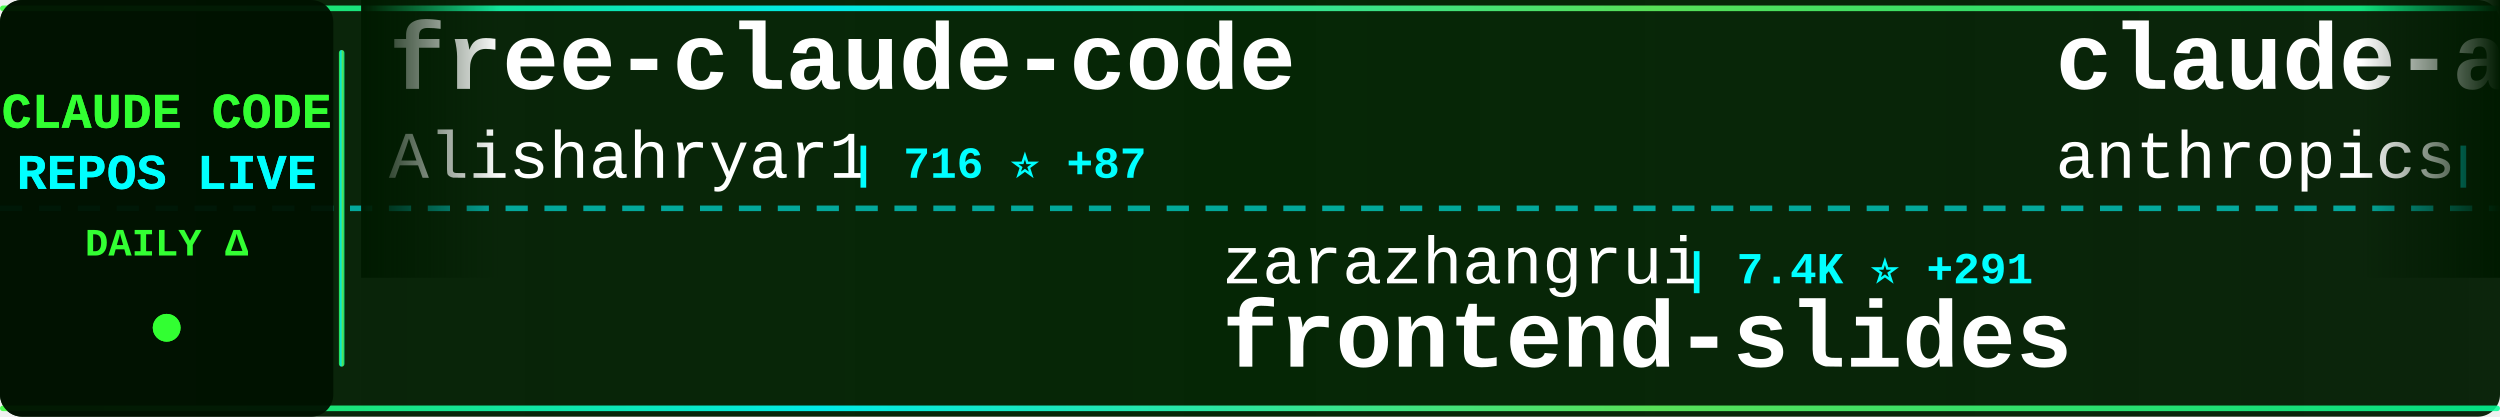
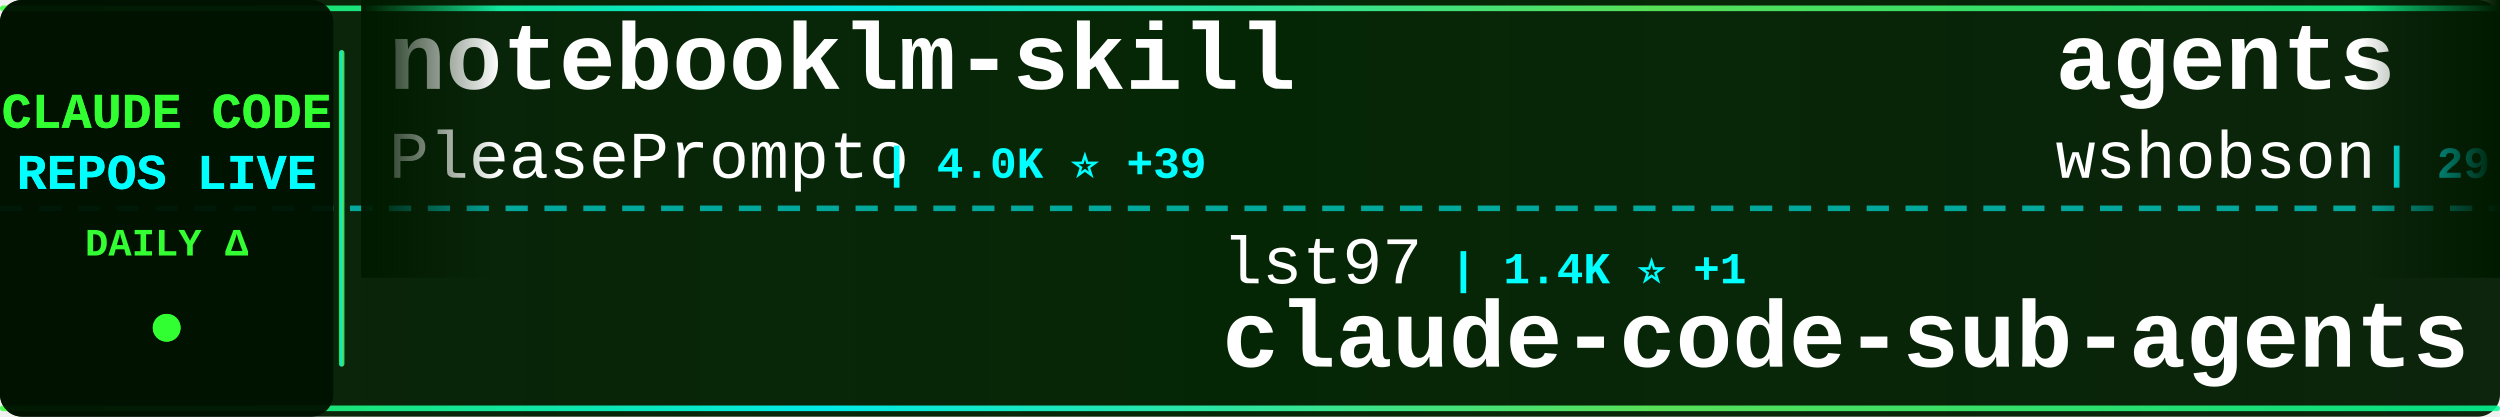
<svg xmlns="http://www.w3.org/2000/svg" width="900" height="150">
  <defs>
    <linearGradient id="tickerBg" x1="0%" y1="0%" x2="100%" y2="0%">
      <stop offset="0%" style="stop-color:#001a00;stop-opacity:0.95" />
      <stop offset="50%" style="stop-color:#002200;stop-opacity:0.98" />
      <stop offset="100%" style="stop-color:#001a00;stop-opacity:0.95" />
    </linearGradient>
    <linearGradient id="borderGrad" x1="0%" y1="0%" x2="100%" y2="0%">
      <stop offset="0%" style="stop-color:#33ff33;stop-opacity:0.85">
        <animate attributeName="stop-opacity" values="0.85;1;0.85" dur="2s" repeatCount="indefinite" />
      </stop>
      <stop offset="33%" style="stop-color:#00ffff;stop-opacity:0.9">
        <animate attributeName="stop-opacity" values="0.9;1;0.9" dur="2.2s" repeatCount="indefinite" />
      </stop>
      <stop offset="66%" style="stop-color:#66ff66;stop-opacity:0.85">
        <animate attributeName="stop-opacity" values="0.85;1;0.85" dur="1.8s" repeatCount="indefinite" />
      </stop>
      <stop offset="100%" style="stop-color:#00ff99;stop-opacity:0.85">
        <animate attributeName="stop-opacity" values="0.85;1;0.85" dur="2s" repeatCount="indefinite" />
      </stop>
    </linearGradient>
    <filter id="textGlow">
      <feGaussianBlur stdDeviation="0.1" result="coloredBlur" />
      <feMerge>
        <feMergeNode in="coloredBlur" />
        <feMergeNode in="SourceGraphic" />
      </feMerge>
    </filter>
    <filter id="metricGlow">
      <feGaussianBlur stdDeviation="0.2" result="coloredBlur" />
      <feMerge>
        <feMergeNode in="coloredBlur" />
        <feMergeNode in="SourceGraphic" />
      </feMerge>
    </filter>
    <linearGradient id="leftFade" x1="0%" y1="0%" x2="100%" y2="0%">
      <stop offset="0%" style="stop-color:#001a00;stop-opacity:1" />
      <stop offset="100%" style="stop-color:#001a00;stop-opacity:0" />
    </linearGradient>
    <linearGradient id="rightFade" x1="0%" y1="0%" x2="100%" y2="0%">
      <stop offset="0%" style="stop-color:#001a00;stop-opacity:0" />
      <stop offset="100%" style="stop-color:#001a00;stop-opacity:1" />
    </linearGradient>
  </defs>
  <rect width="900" height="150" fill="url(#tickerBg)" rx="8" />
  <rect x="0" y="2" width="900" height="2" fill="url(#borderGrad)" rx="1" />
  <rect x="0" y="146" width="900" height="2" fill="url(#borderGrad)" rx="1" />
  <line x1="0" y1="75" x2="900" y2="75" stroke="#00ffff" stroke-width="2" stroke-dasharray="8 6" opacity="0.6" />
  <rect x="0" y="0" width="120" height="150" fill="#001100" opacity="0.95" rx="8" />
  <text x="60" y="46" font-family="'Courier New', monospace" font-size="18" font-weight="bold" fill="#33ff33" text-anchor="middle" filter="url(#textGlow)">
    CLAUDE CODE
  </text>
  <text x="60" y="68" font-family="'Courier New', monospace" font-size="18" font-weight="bold" fill="#00ffff" text-anchor="middle" filter="url(#textGlow)">
    REPOS LIVE
  </text>
  <text x="60" y="92" font-family="'Courier New', monospace" font-size="14" font-weight="bold" fill="#33ff33" text-anchor="middle">
    DAILY Δ
  </text>
  <circle cx="60" cy="118" r="5" fill="#33ff33" filter="url(#metricGlow)">
    <animate attributeName="r" values="4;6;4" dur="1.5s" repeatCount="indefinite" />
    <animate attributeName="opacity" values="0.6;1;0.6" dur="1.5s" repeatCount="indefinite" />
  </circle>
  <rect x="122" y="18" width="2" height="114" fill="url(#borderGrad)" rx="1" />
  <clipPath id="tickerClip">
    <rect x="130" y="0" width="770" height="150" />
  </clipPath>
  <g clip-path="url(#tickerClip)">
    <g id="tickerItems">
      <animateTransform attributeName="transform" attributeType="XML" type="translate" from="0 0" to="-3000 0" dur="54s" repeatCount="indefinite" />
      <g transform="translate(0, 0)">
-         <text x="140" y="32" font-family="'Courier New', monospace" font-size="34" font-weight="bold" fill="#ffffff">free-claude-code</text>
-         <text x="140" y="64" font-family="'Courier New', monospace" font-size="24" font-weight="normal" fill="#ffffff" opacity="1.0">Alishahryar1</text>
-         <text x="306" y="64" font-family="'Courier New', monospace" font-size="16" font-weight="bold" fill="#00ffff"> | 716 ⭐ +87</text>
+         <text x="140" y="32" font-family="'Courier New', monospace" font-size="34" font-weight="bold" fill="#ffffff">notebooklm-skill</text>
+         <text x="140" y="64" font-family="'Courier New', monospace" font-size="24" font-weight="normal" fill="#ffffff" opacity="1.0">PleasePrompto</text>
+         <text x="318" y="64" font-family="'Courier New', monospace" font-size="16" font-weight="bold" fill="#00ffff"> | 4.0K ⭐ +39</text>
      </g>
      <g transform="translate(300, 0)">
-         <text x="140" y="102" font-family="'Courier New', monospace" font-size="24" font-weight="normal" fill="#ffffff" opacity="1.0">zarazhangrui</text>
-         <text x="306" y="102" font-family="'Courier New', monospace" font-size="16" font-weight="bold" fill="#00ffff"> | 7.4K ⭐ +291</text>
-         <text x="140" y="132" font-family="'Courier New', monospace" font-size="34" font-weight="bold" fill="#ffffff">frontend-slides</text>
+         <text x="140" y="102" font-family="'Courier New', monospace" font-size="24" font-weight="normal" fill="#ffffff" opacity="1.0">lst97</text>
+         <text x="222" y="102" font-family="'Courier New', monospace" font-size="16" font-weight="bold" fill="#00ffff"> | 1.4K ⭐ +1</text>
+         <text x="140" y="132" font-family="'Courier New', monospace" font-size="34" font-weight="bold" fill="#ffffff">claude-code-sub-agents</text>
      </g>
      <g transform="translate(600, 0)">
-         <text x="140" y="32" font-family="'Courier New', monospace" font-size="34" font-weight="bold" fill="#ffffff">claude-agent-sdk-demos</text>
-         <text x="140" y="64" font-family="'Courier New', monospace" font-size="24" font-weight="normal" fill="#ffffff" opacity="1.0">anthropics</text>
-         <text x="282" y="64" font-family="'Courier New', monospace" font-size="16" font-weight="bold" fill="#00ffff"> | 1.6K ⭐ +12</text>
+         <text x="140" y="32" font-family="'Courier New', monospace" font-size="34" font-weight="bold" fill="#ffffff">agents</text>
+         <text x="140" y="64" font-family="'Courier New', monospace" font-size="24" font-weight="normal" fill="#ffffff" opacity="1.0">wshobson</text>
+         <text x="258" y="64" font-family="'Courier New', monospace" font-size="16" font-weight="bold" fill="#00ffff"> | 29.9K ⭐ +129</text>
      </g>
      <g transform="translate(900, 0)">
-         <text x="140" y="102" font-family="'Courier New', monospace" font-size="24" font-weight="normal" fill="#ffffff" opacity="1.0">wasabeef</text>
-         <text x="258" y="102" font-family="'Courier New', monospace" font-size="16" font-weight="bold" fill="#00ffff"> | 1.0K ⭐</text>
-         <text x="140" y="132" font-family="'Courier New', monospace" font-size="34" font-weight="bold" fill="#ffffff">claude-code-cookbook</text>
+         <text x="140" y="102" font-family="'Courier New', monospace" font-size="24" font-weight="normal" fill="#ffffff" opacity="1.0">1rgs</text>
+         <text x="210" y="102" font-family="'Courier New', monospace" font-size="16" font-weight="bold" fill="#00ffff"> | 3.1K ⭐ +4</text>
+         <text x="140" y="132" font-family="'Courier New', monospace" font-size="34" font-weight="bold" fill="#ffffff">claude-code-proxy</text>
      </g>
      <g transform="translate(1200, 0)">
-         <text x="140" y="32" font-family="'Courier New', monospace" font-size="34" font-weight="bold" fill="#ffffff">Claude-Code-Workflow</text>
-         <text x="140" y="64" font-family="'Courier New', monospace" font-size="24" font-weight="normal" fill="#ffffff" opacity="1.0">catlog22</text>
-         <text x="258" y="64" font-family="'Courier New', monospace" font-size="16" font-weight="bold" fill="#00ffff"> | 1.4K ⭐ +19</text>
+         <text x="140" y="32" font-family="'Courier New', monospace" font-size="34" font-weight="bold" fill="#ffffff">claude-code-tips</text>
+         <text x="140" y="64" font-family="'Courier New', monospace" font-size="24" font-weight="normal" fill="#ffffff" opacity="1.0">ykdojo</text>
+         <text x="234" y="64" font-family="'Courier New', monospace" font-size="16" font-weight="bold" fill="#00ffff"> | 3.8K ⭐ +159</text>
      </g>
      <g transform="translate(1500, 0)">
-         <text x="140" y="102" font-family="'Courier New', monospace" font-size="24" font-weight="normal" fill="#ffffff" opacity="1.0">manzaltu</text>
-         <text x="258" y="102" font-family="'Courier New', monospace" font-size="16" font-weight="bold" fill="#00ffff"> | 1.4K ⭐</text>
-         <text x="140" y="132" font-family="'Courier New', monospace" font-size="34" font-weight="bold" fill="#ffffff">claude-code-ide.el</text>
+         <text x="140" y="102" font-family="'Courier New', monospace" font-size="24" font-weight="normal" fill="#ffffff" opacity="1.0">cixingguangming55555</text>
+         <text x="402" y="102" font-family="'Courier New', monospace" font-size="16" font-weight="bold" fill="#00ffff"> | 2.5K ⭐</text>
+         <text x="140" y="132" font-family="'Courier New', monospace" font-size="34" font-weight="bold" fill="#ffffff">wechat-bot</text>
      </g>
      <g transform="translate(1800, 0)">
-         <text x="140" y="32" font-family="'Courier New', monospace" font-size="34" font-weight="bold" fill="#ffffff">browser-use</text>
-         <text x="140" y="64" font-family="'Courier New', monospace" font-size="24" font-weight="normal" fill="#ffffff" opacity="1.0">browser-use</text>
-         <text x="294" y="64" font-family="'Courier New', monospace" font-size="16" font-weight="bold" fill="#00ffff"> | 79.3K ⭐ +94</text>
+         <text x="140" y="32" font-family="'Courier New', monospace" font-size="34" font-weight="bold" fill="#ffffff">claude-code-action</text>
+         <text x="140" y="64" font-family="'Courier New', monospace" font-size="24" font-weight="normal" fill="#ffffff" opacity="1.0">anthropics</text>
+         <text x="282" y="64" font-family="'Courier New', monospace" font-size="16" font-weight="bold" fill="#00ffff"> | 5.9K ⭐ +19</text>
      </g>
      <g transform="translate(2100, 0)">
-         <text x="140" y="102" font-family="'Courier New', monospace" font-size="24" font-weight="normal" fill="#ffffff" opacity="1.0">opactorai</text>
-         <text x="270" y="102" font-family="'Courier New', monospace" font-size="16" font-weight="bold" fill="#00ffff"> | 3.8K ⭐ +2</text>
-         <text x="140" y="132" font-family="'Courier New', monospace" font-size="34" font-weight="bold" fill="#ffffff">Claudable</text>
+         <text x="140" y="102" font-family="'Courier New', monospace" font-size="24" font-weight="normal" fill="#ffffff" opacity="1.0">anomalyco</text>
+         <text x="270" y="102" font-family="'Courier New', monospace" font-size="16" font-weight="bold" fill="#00ffff"> | 114.1K ⭐ +294</text>
+         <text x="140" y="132" font-family="'Courier New', monospace" font-size="34" font-weight="bold" fill="#ffffff">opencode</text>
      </g>
      <g transform="translate(2400, 0)">
-         <text x="140" y="32" font-family="'Courier New', monospace" font-size="34" font-weight="bold" fill="#ffffff">claude-code-prompt-impro...</text>
-         <text x="140" y="64" font-family="'Courier New', monospace" font-size="24" font-weight="normal" fill="#ffffff" opacity="1.0">severity1</text>
-         <text x="270" y="64" font-family="'Courier New', monospace" font-size="16" font-weight="bold" fill="#00ffff"> | 1.2K ⭐ +2</text>
+         <text x="140" y="32" font-family="'Courier New', monospace" font-size="34" font-weight="bold" fill="#ffffff">claude-code-transcripts</text>
+         <text x="140" y="64" font-family="'Courier New', monospace" font-size="24" font-weight="normal" fill="#ffffff" opacity="1.0">simonw</text>
+         <text x="234" y="64" font-family="'Courier New', monospace" font-size="16" font-weight="bold" fill="#00ffff"> | 1.1K ⭐ +5</text>
      </g>
      <g transform="translate(2700, 0)">
-         <text x="140" y="102" font-family="'Courier New', monospace" font-size="24" font-weight="normal" fill="#ffffff" opacity="1.0">pedrohcgs</text>
-         <text x="270" y="102" font-family="'Courier New', monospace" font-size="16" font-weight="bold" fill="#00ffff"> | 499 ⭐ +20</text>
-         <text x="140" y="132" font-family="'Courier New', monospace" font-size="34" font-weight="bold" fill="#ffffff">claude-code-my-workflow</text>
+         <text x="140" y="102" font-family="'Courier New', monospace" font-size="24" font-weight="normal" fill="#ffffff" opacity="1.0">anthropics</text>
+         <text x="282" y="102" font-family="'Courier New', monospace" font-size="16" font-weight="bold" fill="#00ffff"> | 5.1K ⭐ +26</text>
+         <text x="140" y="132" font-family="'Courier New', monospace" font-size="34" font-weight="bold" fill="#ffffff">claude-agent-sdk-python</text>
      </g>
      <g transform="translate(3000, 0)">
-         <text x="140" y="32" font-family="'Courier New', monospace" font-size="34" font-weight="bold" fill="#ffffff">free-claude-code</text>
-         <text x="140" y="64" font-family="'Courier New', monospace" font-size="24" font-weight="normal" fill="#ffffff" opacity="1.0">Alishahryar1</text>
-         <text x="306" y="64" font-family="'Courier New', monospace" font-size="16" font-weight="bold" fill="#00ffff"> | 716 ⭐ +87</text>
+         <text x="140" y="32" font-family="'Courier New', monospace" font-size="34" font-weight="bold" fill="#ffffff">notebooklm-skill</text>
+         <text x="140" y="64" font-family="'Courier New', monospace" font-size="24" font-weight="normal" fill="#ffffff" opacity="1.0">PleasePrompto</text>
+         <text x="318" y="64" font-family="'Courier New', monospace" font-size="16" font-weight="bold" fill="#00ffff"> | 4.0K ⭐ +39</text>
      </g>
      <g transform="translate(3300, 0)">
-         <text x="140" y="102" font-family="'Courier New', monospace" font-size="24" font-weight="normal" fill="#ffffff" opacity="1.0">zarazhangrui</text>
-         <text x="306" y="102" font-family="'Courier New', monospace" font-size="16" font-weight="bold" fill="#00ffff"> | 7.4K ⭐ +291</text>
-         <text x="140" y="132" font-family="'Courier New', monospace" font-size="34" font-weight="bold" fill="#ffffff">frontend-slides</text>
+         <text x="140" y="102" font-family="'Courier New', monospace" font-size="24" font-weight="normal" fill="#ffffff" opacity="1.0">lst97</text>
+         <text x="222" y="102" font-family="'Courier New', monospace" font-size="16" font-weight="bold" fill="#00ffff"> | 1.4K ⭐ +1</text>
+         <text x="140" y="132" font-family="'Courier New', monospace" font-size="34" font-weight="bold" fill="#ffffff">claude-code-sub-agents</text>
      </g>
      <g transform="translate(3600, 0)">
-         <text x="140" y="32" font-family="'Courier New', monospace" font-size="34" font-weight="bold" fill="#ffffff">claude-agent-sdk-demos</text>
-         <text x="140" y="64" font-family="'Courier New', monospace" font-size="24" font-weight="normal" fill="#ffffff" opacity="1.0">anthropics</text>
-         <text x="282" y="64" font-family="'Courier New', monospace" font-size="16" font-weight="bold" fill="#00ffff"> | 1.6K ⭐ +12</text>
+         <text x="140" y="32" font-family="'Courier New', monospace" font-size="34" font-weight="bold" fill="#ffffff">agents</text>
+         <text x="140" y="64" font-family="'Courier New', monospace" font-size="24" font-weight="normal" fill="#ffffff" opacity="1.0">wshobson</text>
+         <text x="258" y="64" font-family="'Courier New', monospace" font-size="16" font-weight="bold" fill="#00ffff"> | 29.9K ⭐ +129</text>
      </g>
      <g transform="translate(3900, 0)">
-         <text x="140" y="102" font-family="'Courier New', monospace" font-size="24" font-weight="normal" fill="#ffffff" opacity="1.0">wasabeef</text>
-         <text x="258" y="102" font-family="'Courier New', monospace" font-size="16" font-weight="bold" fill="#00ffff"> | 1.0K ⭐</text>
-         <text x="140" y="132" font-family="'Courier New', monospace" font-size="34" font-weight="bold" fill="#ffffff">claude-code-cookbook</text>
+         <text x="140" y="102" font-family="'Courier New', monospace" font-size="24" font-weight="normal" fill="#ffffff" opacity="1.0">1rgs</text>
+         <text x="210" y="102" font-family="'Courier New', monospace" font-size="16" font-weight="bold" fill="#00ffff"> | 3.1K ⭐ +4</text>
+         <text x="140" y="132" font-family="'Courier New', monospace" font-size="34" font-weight="bold" fill="#ffffff">claude-code-proxy</text>
      </g>
    </g>
  </g>
  <rect x="130" y="0" width="50" height="100" fill="url(#leftFade)" />
  <rect x="850" y="0" width="50" height="100" fill="url(#rightFade)" />
</svg>
